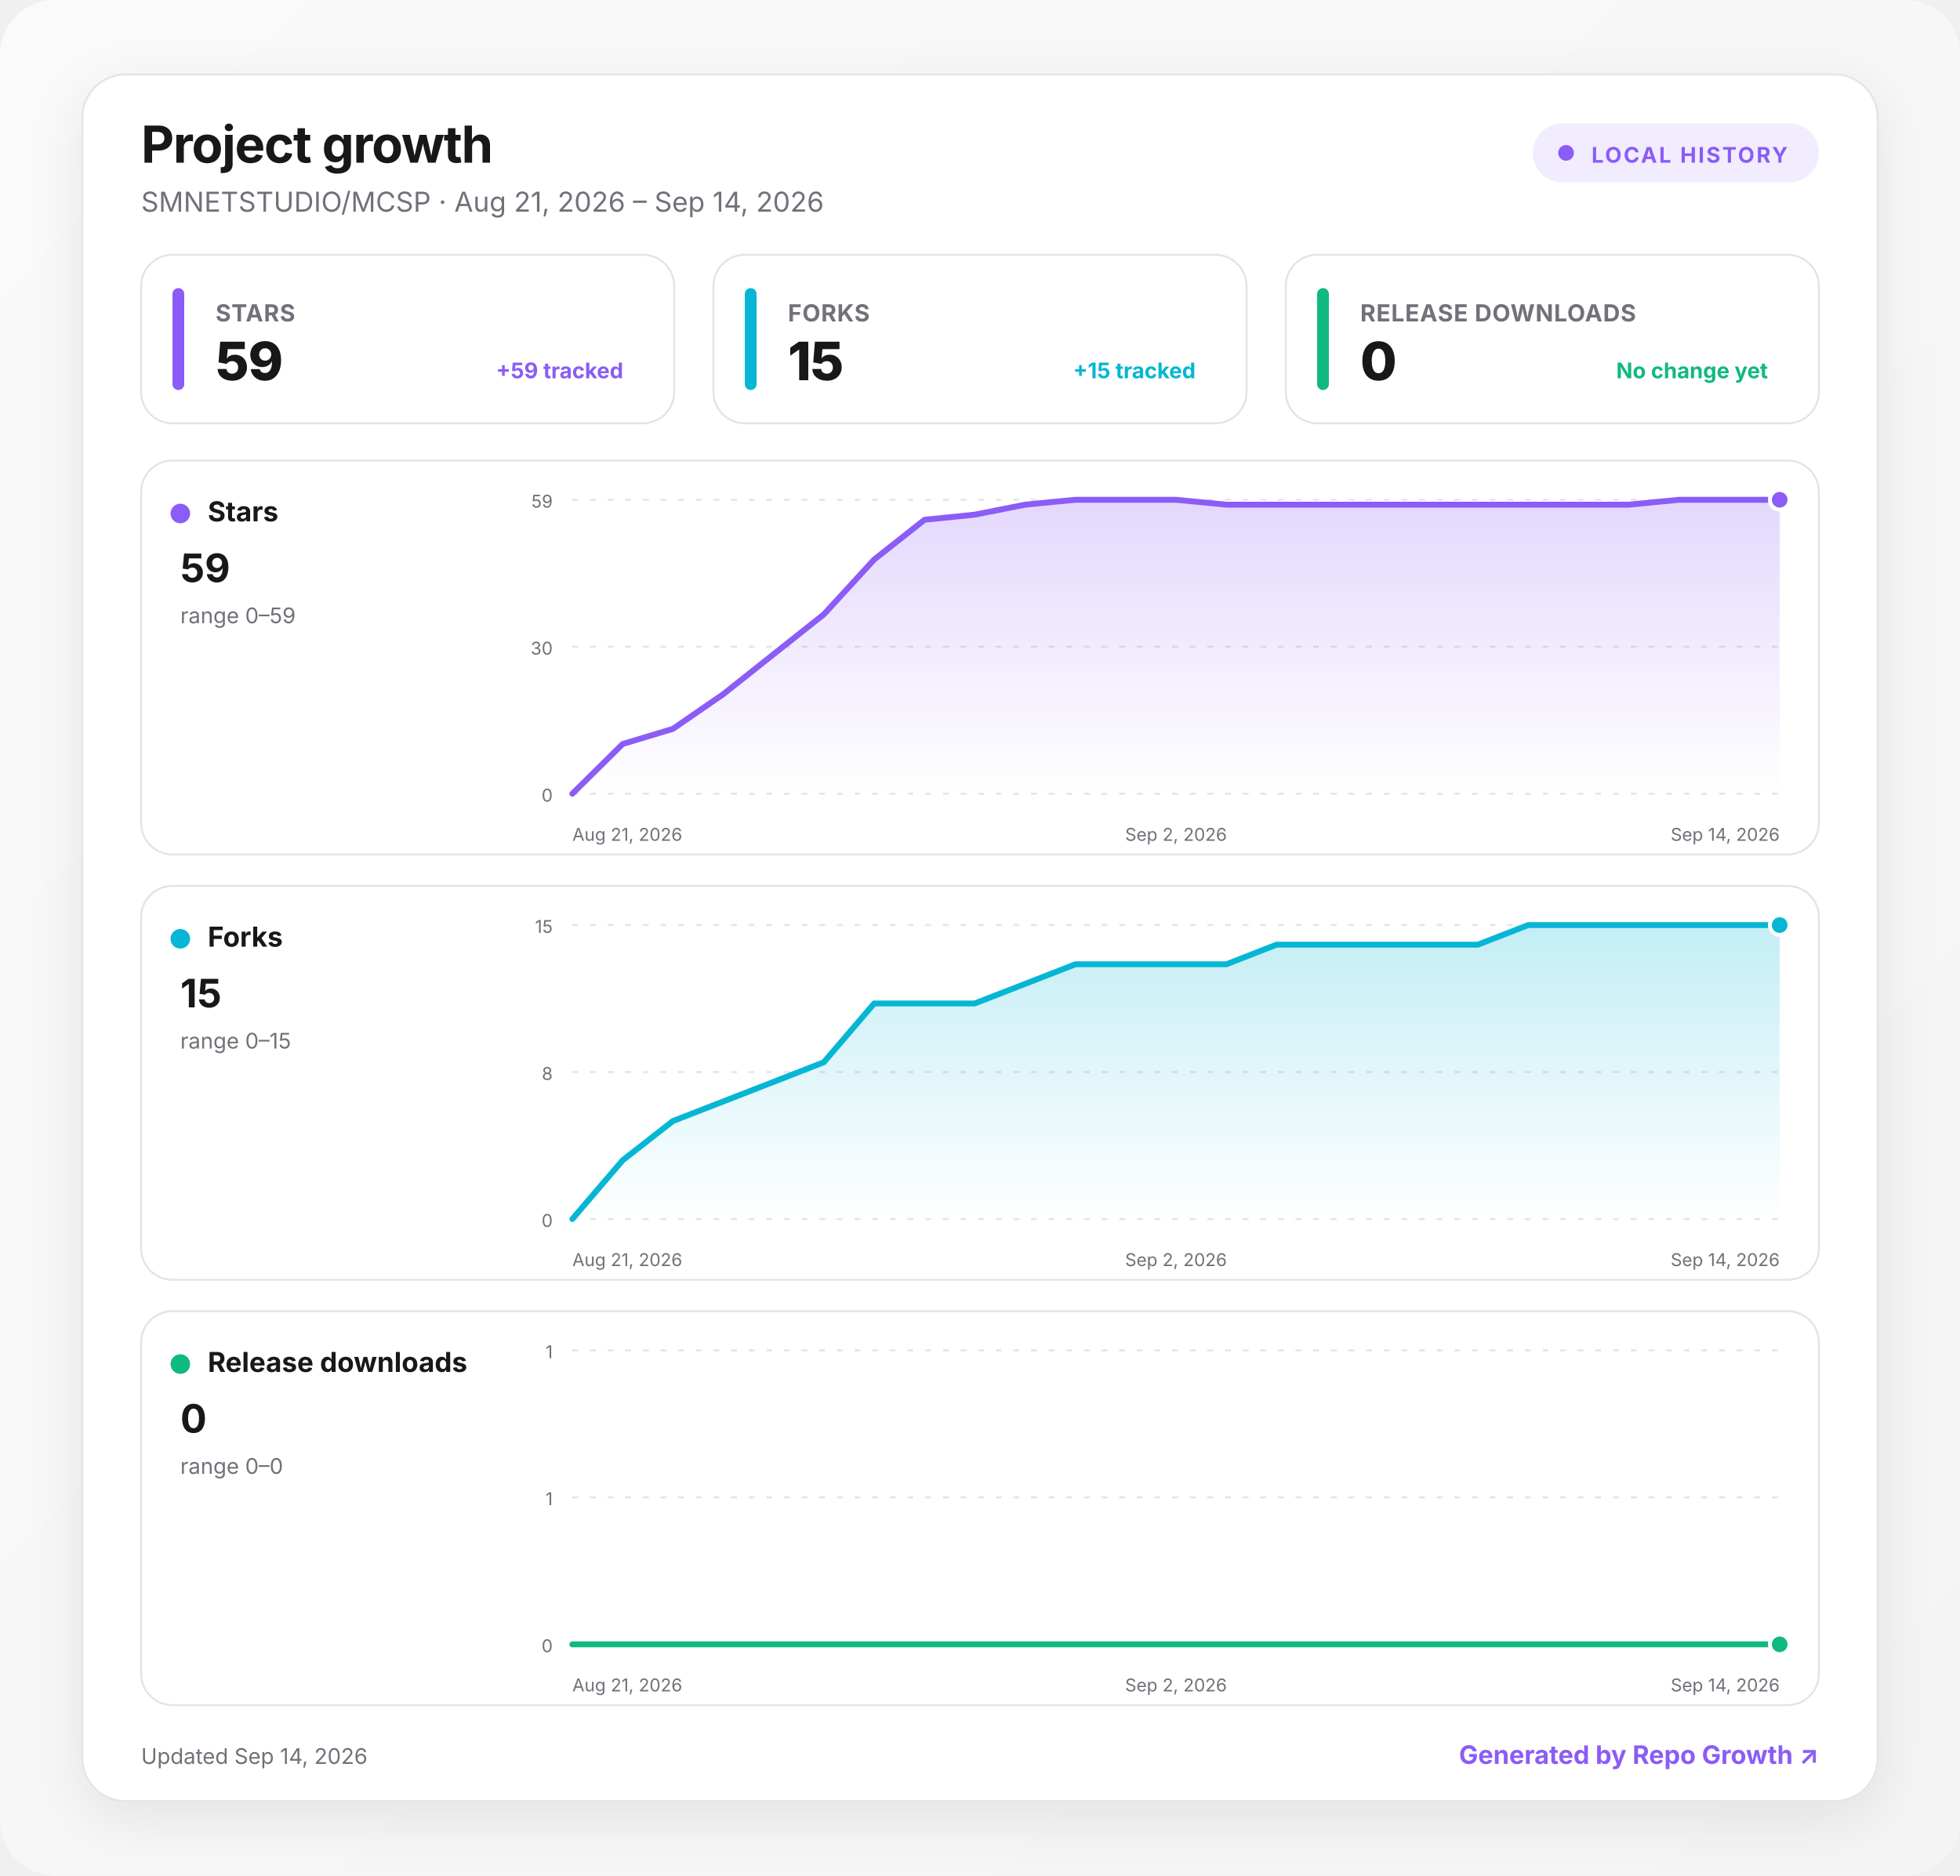
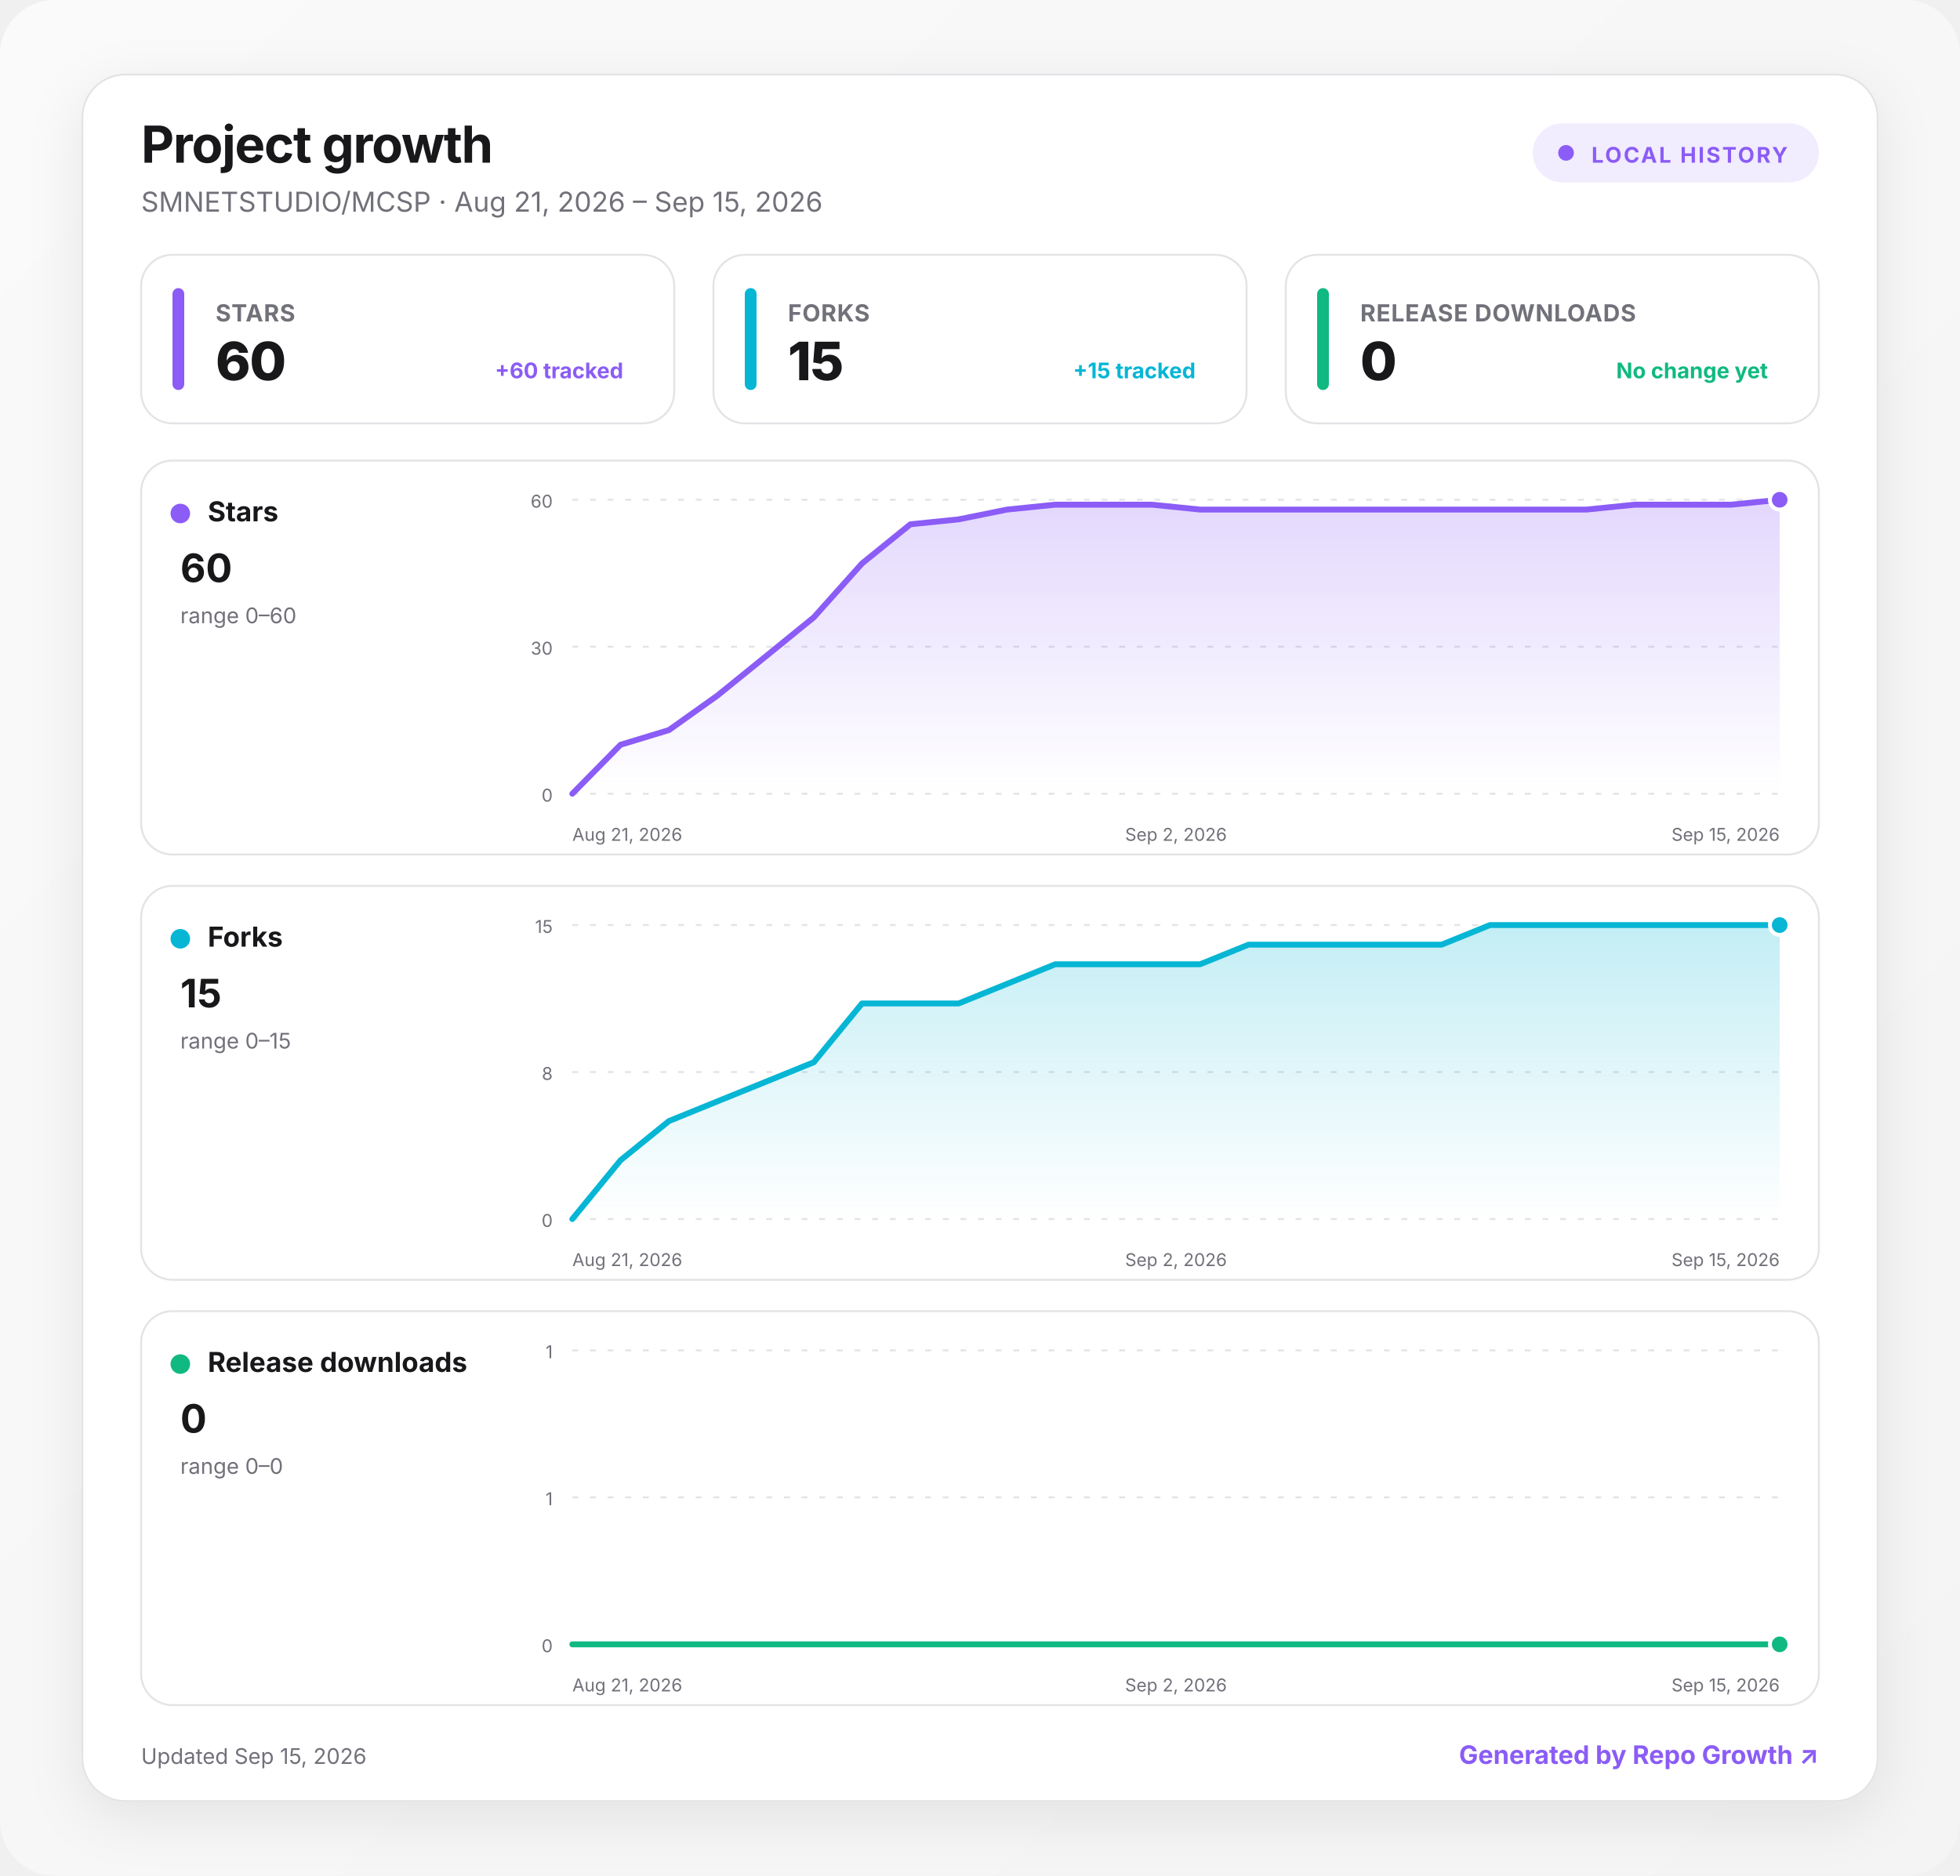
<svg xmlns="http://www.w3.org/2000/svg" width="1000" height="957" viewBox="0 0 1000 957" role="img" aria-labelledby="title desc">
  <defs>
    <linearGradient id="background" x1="0" y1="0" x2="1" y2="1">
      <stop offset="0" stop-color="#fafafa" />
      <stop offset="1" stop-color="#f4f4f5" />
    </linearGradient>
    <linearGradient id="fill-stars" x1="0" y1="0" x2="0" y2="1">
      <stop offset="0" stop-color="#8b5cf6" stop-opacity=".24" />
      <stop offset="1" stop-color="#8b5cf6" stop-opacity="0" />
    </linearGradient>
    <linearGradient id="fill-forks" x1="0" y1="0" x2="0" y2="1">
      <stop offset="0" stop-color="#06b6d4" stop-opacity=".24" />
      <stop offset="1" stop-color="#06b6d4" stop-opacity="0" />
    </linearGradient>
    <linearGradient id="fill-downloads" x1="0" y1="0" x2="0" y2="1">
      <stop offset="0" stop-color="#10b981" stop-opacity=".24" />
      <stop offset="1" stop-color="#10b981" stop-opacity="0" />
    </linearGradient>
    <filter id="shadow" x="-10%" y="-10%" width="120%" height="130%">
      <feDropShadow dx="0" dy="8" stdDeviation="14" flood-color="#18181b" flood-opacity=".08" />
    </filter>
    <style>
      :root { color-scheme: light dark; }
      .bg { fill: url(#background); }
      .surface { fill: #ffffff; stroke: #e4e4e7; }
      .panel { fill: #ffffff; stroke: #e4e4e7; }
      .primary { fill: #18181b; }
      .secondary { fill: #71717a; }
      .grid { stroke: #e4e4e7; }
      text { font-family: Inter, ui-sans-serif, system-ui, -apple-system, BlinkMacSystemFont, "Segoe UI", sans-serif; }
      @media (prefers-color-scheme: dark) {
        .bg { fill: #09090b; }
        .surface, .panel { fill: #111113; stroke: #27272a; }
        .primary { fill: #fafafa; }
        .secondary { fill: #a1a1aa; }
        .grid { stroke: #27272a; }
      }
    </style>
  </defs>
  <rect class="bg" width="1000" height="957" rx="28" />
  <g transform="translate(42 38)">
    <rect x="0" y="0" width="916" height="881" rx="22" class="surface" filter="url(#shadow)" />
    <text x="30" y="45" class="primary" font-size="26" font-weight="750" letter-spacing="-.5">Project growth</text>
-     <text x="30" y="70" class="secondary" font-size="14">SMNETSTUDIO/MCSP · Aug 21, 2026 – Sep 14, 2026</text>
+     <text x="30" y="70" class="secondary" font-size="14">SMNETSTUDIO/MCSP · Aug 21, 2026 – Sep 15, 2026</text>
    <g transform="translate(740 25)">
      <rect width="146" height="30" rx="15" fill="#8b5cf6" fill-opacity=".12" />
      <circle cx="17" cy="15" r="4" fill="#8b5cf6" />
      <text x="30" y="20" fill="#8b5cf6" font-size="11" font-weight="700" letter-spacing="1">LOCAL HISTORY</text>
    </g>
    <g transform="translate(30 92)">
      <rect width="272" height="86" rx="16" class="panel" />
      <rect x="16" y="17" width="6" height="52" rx="3" fill="#8b5cf6" />
      <text x="38" y="34" class="secondary" font-size="12" font-weight="650" letter-spacing=".3">STARS</text>
-       <text x="38" y="64" class="primary" font-size="27" font-weight="760" letter-spacing="-.5">59</text>
-       <text x="246" y="63" text-anchor="end" fill="#8b5cf6" font-size="11" font-weight="650">+59 tracked</text>
+       <text x="38" y="64" class="primary" font-size="27" font-weight="760" letter-spacing="-.5">60</text>
+       <text x="246" y="63" text-anchor="end" fill="#8b5cf6" font-size="11" font-weight="650">+60 tracked</text>
    </g>
    <g transform="translate(322 92)">
      <rect width="272" height="86" rx="16" class="panel" />
      <rect x="16" y="17" width="6" height="52" rx="3" fill="#06b6d4" />
      <text x="38" y="34" class="secondary" font-size="12" font-weight="650" letter-spacing=".3">FORKS</text>
      <text x="38" y="64" class="primary" font-size="27" font-weight="760" letter-spacing="-.5">15</text>
      <text x="246" y="63" text-anchor="end" fill="#06b6d4" font-size="11" font-weight="650">+15 tracked</text>
    </g>
    <g transform="translate(614 92)">
      <rect width="272" height="86" rx="16" class="panel" />
      <rect x="16" y="17" width="6" height="52" rx="3" fill="#10b981" />
      <text x="38" y="34" class="secondary" font-size="12" font-weight="650" letter-spacing=".3">RELEASE DOWNLOADS</text>
      <text x="38" y="64" class="primary" font-size="27" font-weight="760" letter-spacing="-.5">0</text>
      <text x="246" y="63" text-anchor="end" fill="#10b981" font-size="11" font-weight="650">No change yet</text>
    </g>
    <g transform="translate(30 197)">
      <rect width="856" height="201" rx="16" class="panel" />
      <circle cx="20" cy="27" r="5" fill="#8b5cf6" />
      <text x="34" y="31" class="primary" font-size="14" font-weight="700">Stars</text>
-       <text x="20" y="62" class="primary" font-size="20" font-weight="750">59</text>
-       <text x="20" y="83" class="secondary" font-size="11">range 0–59</text>
+       <text x="20" y="62" class="primary" font-size="20" font-weight="750">60</text>
+       <text x="20" y="83" class="secondary" font-size="11">range 0–60</text>
      <line x1="220" x2="836" y1="20" y2="20" class="grid" stroke-width="1" stroke-dasharray="3 6" />
-       <text x="210" y="24" text-anchor="end" class="secondary" font-size="9">59</text>
+       <text x="210" y="24" text-anchor="end" class="secondary" font-size="9">60</text>
      <line x1="220" x2="836" y1="95" y2="95" class="grid" stroke-width="1" stroke-dasharray="3 6" />
      <text x="210" y="99" text-anchor="end" class="secondary" font-size="9">30</text>
      <line x1="220" x2="836" y1="170" y2="170" class="grid" stroke-width="1" stroke-dasharray="3 6" />
      <text x="210" y="174" text-anchor="end" class="secondary" font-size="9">0</text>
-       <path d="M220 170 L245.7 144.6 L271.3 136.9 L297 119.2 L322.7 98.8 L348.3 78.5 L374 50.5 L399.7 30.2 L425.3 27.6 L451 22.5 L476.7 20 L502.3 20 L528 20 L553.7 22.5 L579.3 22.5 L605 22.5 L630.7 22.5 L656.3 22.5 L682 22.5 L707.7 22.5 L733.3 22.5 L759 22.5 L784.7 20 L810.3 20 L836 20 L836 170 L220 170 Z" fill="url(#fill-stars)" />
-       <path d="M220 170 L245.7 144.6 L271.3 136.9 L297 119.2 L322.7 98.8 L348.3 78.5 L374 50.5 L399.7 30.2 L425.3 27.6 L451 22.5 L476.7 20 L502.3 20 L528 20 L553.7 22.5 L579.3 22.5 L605 22.5 L630.7 22.5 L656.3 22.5 L682 22.5 L707.7 22.5 L733.3 22.5 L759 22.5 L784.7 20 L810.3 20 L836 20" fill="none" stroke="#8b5cf6" stroke-width="3" stroke-linecap="round" stroke-linejoin="round" />
+       <path d="M220 170 L244.6 145 L269.3 137.5 L293.9 120 L318.6 100 L343.2 80 L367.8 52.5 L392.5 32.5 L417.1 30 L441.8 25 L466.4 22.5 L491 22.5 L515.7 22.5 L540.3 25 L565 25 L589.6 25 L614.2 25 L638.9 25 L663.5 25 L688.2 25 L712.8 25 L737.4 25 L762.1 22.5 L786.7 22.5 L811.4 22.5 L836 20 L836 170 L220 170 Z" fill="url(#fill-stars)" />
+       <path d="M220 170 L244.6 145 L269.3 137.5 L293.9 120 L318.6 100 L343.2 80 L367.8 52.5 L392.5 32.5 L417.1 30 L441.8 25 L466.4 22.5 L491 22.5 L515.7 22.5 L540.3 25 L565 25 L589.6 25 L614.2 25 L638.9 25 L663.5 25 L688.2 25 L712.8 25 L737.4 25 L762.1 22.5 L786.7 22.5 L811.4 22.5 L836 20" fill="none" stroke="#8b5cf6" stroke-width="3" stroke-linecap="round" stroke-linejoin="round" />
      <circle cx="836" cy="20" r="5" fill="#8b5cf6" stroke="#fff" stroke-width="2" />
      <text x="220" y="194" text-anchor="start" class="secondary" font-size="9">Aug 21, 2026</text>
      <text x="528" y="194" text-anchor="middle" class="secondary" font-size="9">Sep 2, 2026</text>
-       <text x="836" y="194" text-anchor="end" class="secondary" font-size="9">Sep 14, 2026</text>
+       <text x="836" y="194" text-anchor="end" class="secondary" font-size="9">Sep 15, 2026</text>
    </g>
    <g transform="translate(30 414)">
      <rect width="856" height="201" rx="16" class="panel" />
      <circle cx="20" cy="27" r="5" fill="#06b6d4" />
      <text x="34" y="31" class="primary" font-size="14" font-weight="700">Forks</text>
      <text x="20" y="62" class="primary" font-size="20" font-weight="750">15</text>
      <text x="20" y="83" class="secondary" font-size="11">range 0–15</text>
      <line x1="220" x2="836" y1="20" y2="20" class="grid" stroke-width="1" stroke-dasharray="3 6" />
      <text x="210" y="24" text-anchor="end" class="secondary" font-size="9">15</text>
      <line x1="220" x2="836" y1="95" y2="95" class="grid" stroke-width="1" stroke-dasharray="3 6" />
      <text x="210" y="99" text-anchor="end" class="secondary" font-size="9">8</text>
      <line x1="220" x2="836" y1="170" y2="170" class="grid" stroke-width="1" stroke-dasharray="3 6" />
      <text x="210" y="174" text-anchor="end" class="secondary" font-size="9">0</text>
-       <path d="M220 170 L245.7 140 L271.3 120 L297 110 L322.7 100 L348.3 90 L374 60 L399.7 60 L425.3 60 L451 50 L476.7 40 L502.3 40 L528 40 L553.7 40 L579.3 30 L605 30 L630.7 30 L656.3 30 L682 30 L707.7 20 L733.3 20 L759 20 L784.7 20 L810.3 20 L836 20 L836 170 L220 170 Z" fill="url(#fill-forks)" />
-       <path d="M220 170 L245.7 140 L271.3 120 L297 110 L322.7 100 L348.3 90 L374 60 L399.7 60 L425.3 60 L451 50 L476.7 40 L502.3 40 L528 40 L553.7 40 L579.3 30 L605 30 L630.7 30 L656.3 30 L682 30 L707.7 20 L733.3 20 L759 20 L784.7 20 L810.3 20 L836 20" fill="none" stroke="#06b6d4" stroke-width="3" stroke-linecap="round" stroke-linejoin="round" />
+       <path d="M220 170 L244.6 140 L269.3 120 L293.9 110 L318.6 100 L343.2 90 L367.8 60 L392.5 60 L417.1 60 L441.8 50 L466.4 40 L491 40 L515.7 40 L540.3 40 L565 30 L589.6 30 L614.2 30 L638.9 30 L663.5 30 L688.2 20 L712.8 20 L737.4 20 L762.1 20 L786.7 20 L811.4 20 L836 20 L836 170 L220 170 Z" fill="url(#fill-forks)" />
+       <path d="M220 170 L244.6 140 L269.3 120 L293.9 110 L318.6 100 L343.2 90 L367.8 60 L392.5 60 L417.1 60 L441.8 50 L466.4 40 L491 40 L515.7 40 L540.3 40 L565 30 L589.6 30 L614.2 30 L638.9 30 L663.5 30 L688.2 20 L712.8 20 L737.4 20 L762.1 20 L786.7 20 L811.4 20 L836 20" fill="none" stroke="#06b6d4" stroke-width="3" stroke-linecap="round" stroke-linejoin="round" />
      <circle cx="836" cy="20" r="5" fill="#06b6d4" stroke="#fff" stroke-width="2" />
      <text x="220" y="194" text-anchor="start" class="secondary" font-size="9">Aug 21, 2026</text>
      <text x="528" y="194" text-anchor="middle" class="secondary" font-size="9">Sep 2, 2026</text>
-       <text x="836" y="194" text-anchor="end" class="secondary" font-size="9">Sep 14, 2026</text>
+       <text x="836" y="194" text-anchor="end" class="secondary" font-size="9">Sep 15, 2026</text>
    </g>
    <g transform="translate(30 631)">
      <rect width="856" height="201" rx="16" class="panel" />
      <circle cx="20" cy="27" r="5" fill="#10b981" />
      <text x="34" y="31" class="primary" font-size="14" font-weight="700">Release downloads</text>
      <text x="20" y="62" class="primary" font-size="20" font-weight="750">0</text>
      <text x="20" y="83" class="secondary" font-size="11">range 0–0</text>
      <line x1="220" x2="836" y1="20" y2="20" class="grid" stroke-width="1" stroke-dasharray="3 6" />
      <text x="210" y="24" text-anchor="end" class="secondary" font-size="9">1</text>
      <line x1="220" x2="836" y1="95" y2="95" class="grid" stroke-width="1" stroke-dasharray="3 6" />
      <text x="210" y="99" text-anchor="end" class="secondary" font-size="9">1</text>
      <line x1="220" x2="836" y1="170" y2="170" class="grid" stroke-width="1" stroke-dasharray="3 6" />
      <text x="210" y="174" text-anchor="end" class="secondary" font-size="9">0</text>
-       <path d="M220 170 L245.7 170 L271.3 170 L297 170 L322.7 170 L348.3 170 L374 170 L399.7 170 L425.3 170 L451 170 L476.7 170 L502.3 170 L528 170 L553.7 170 L579.3 170 L605 170 L630.7 170 L656.3 170 L682 170 L707.7 170 L733.3 170 L759 170 L784.7 170 L810.3 170 L836 170 L836 170 L220 170 Z" fill="url(#fill-downloads)" />
-       <path d="M220 170 L245.7 170 L271.3 170 L297 170 L322.7 170 L348.3 170 L374 170 L399.7 170 L425.3 170 L451 170 L476.7 170 L502.3 170 L528 170 L553.7 170 L579.3 170 L605 170 L630.7 170 L656.3 170 L682 170 L707.7 170 L733.3 170 L759 170 L784.7 170 L810.3 170 L836 170" fill="none" stroke="#10b981" stroke-width="3" stroke-linecap="round" stroke-linejoin="round" />
+       <path d="M220 170 L244.6 170 L269.3 170 L293.9 170 L318.6 170 L343.2 170 L367.8 170 L392.5 170 L417.1 170 L441.8 170 L466.4 170 L491 170 L515.7 170 L540.3 170 L565 170 L589.6 170 L614.2 170 L638.9 170 L663.5 170 L688.2 170 L712.8 170 L737.4 170 L762.1 170 L786.7 170 L811.4 170 L836 170 L836 170 L220 170 Z" fill="url(#fill-downloads)" />
+       <path d="M220 170 L244.6 170 L269.3 170 L293.9 170 L318.6 170 L343.2 170 L367.8 170 L392.5 170 L417.1 170 L441.8 170 L466.4 170 L491 170 L515.7 170 L540.3 170 L565 170 L589.6 170 L614.2 170 L638.9 170 L663.5 170 L688.2 170 L712.8 170 L737.4 170 L762.1 170 L786.7 170 L811.4 170 L836 170" fill="none" stroke="#10b981" stroke-width="3" stroke-linecap="round" stroke-linejoin="round" />
      <circle cx="836" cy="170" r="5" fill="#10b981" stroke="#fff" stroke-width="2" />
      <text x="220" y="194" text-anchor="start" class="secondary" font-size="9">Aug 21, 2026</text>
      <text x="528" y="194" text-anchor="middle" class="secondary" font-size="9">Sep 2, 2026</text>
-       <text x="836" y="194" text-anchor="end" class="secondary" font-size="9">Sep 14, 2026</text>
+       <text x="836" y="194" text-anchor="end" class="secondary" font-size="9">Sep 15, 2026</text>
    </g>
-     <text x="30" y="862" class="secondary" font-size="11">Updated Sep 14, 2026</text>
+     <text x="30" y="862" class="secondary" font-size="11">Updated Sep 15, 2026</text>
    <a href="https://github.com/MacRimi/repo-growth" target="_blank" aria-label="Open the Repo Growth project">
      <text x="886" y="862" fill="#8b5cf6" text-anchor="end" font-size="13" font-weight="700">Generated by Repo Growth ↗</text>
    </a>
  </g>
</svg>
